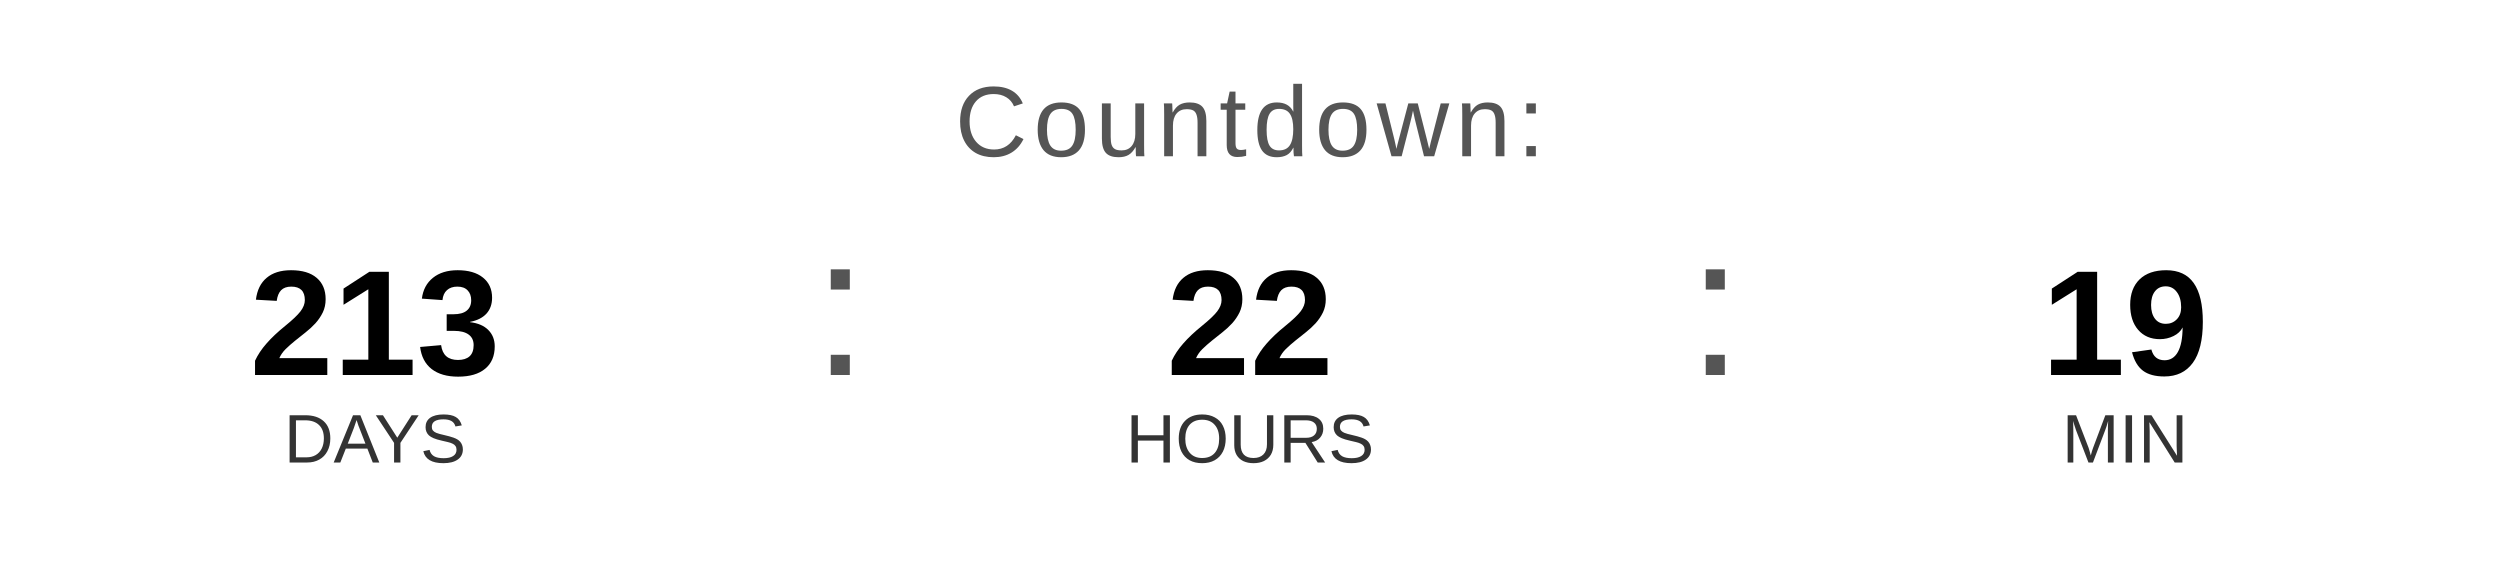
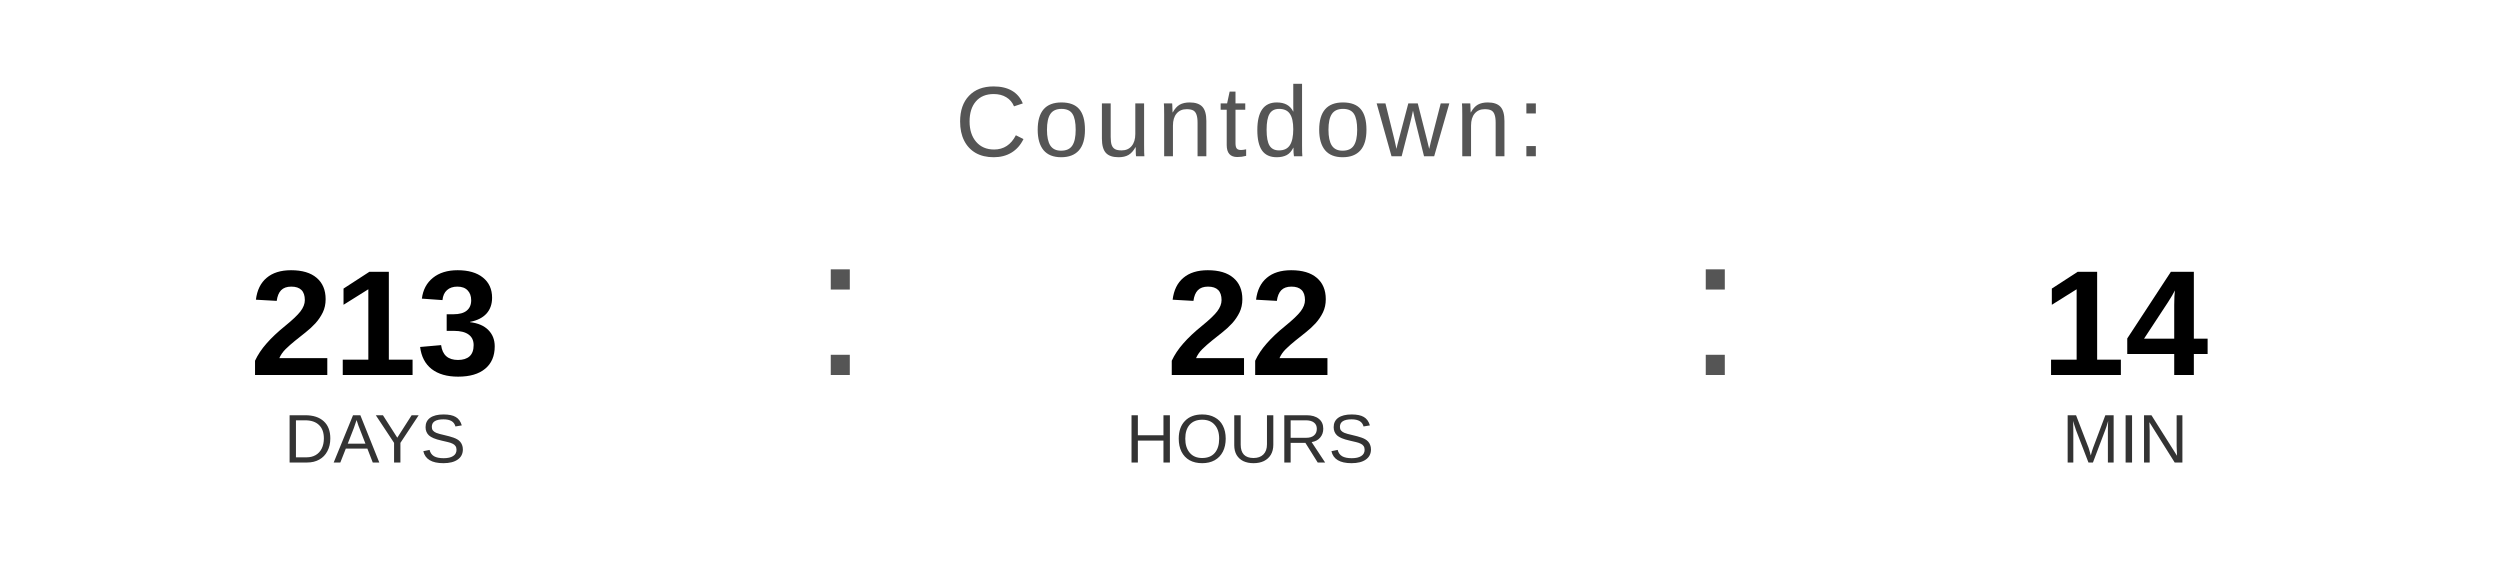
<svg xmlns="http://www.w3.org/2000/svg" width="400" height="90" viewBox="0 0 400 90">
  <text x="200" y="25" font-family="Arial, Helvetica, sans-serif" font-size="16" fill="#555555" text-anchor="middle" letter-spacing="1">
    Countdown:
  </text>
  <text x="60" y="60" font-family="Arial, Helvetica, sans-serif" font-size="24" font-weight="bold" fill="#000000" text-anchor="middle">213</text>
  <text x="60" y="74" font-family="Arial, Helvetica, sans-serif" font-size="11" fill="#333333" text-anchor="middle">DAYS</text>
  <text x="130" y="60" font-family="Arial, sans-serif" font-size="32" fill="#555555">:</text>
  <text x="200" y="60" font-family="Arial, Helvetica, sans-serif" font-size="24" font-weight="bold" fill="#000000" text-anchor="middle">22</text>
  <text x="200" y="74" font-family="Arial, Helvetica, sans-serif" font-size="11" fill="#333333" text-anchor="middle">HOURS</text>
  <text x="270" y="60" font-family="Arial, sans-serif" font-size="32" fill="#555555">:</text>
-   <text x="340" y="60" font-family="Arial, Helvetica, sans-serif" font-size="24" font-weight="bold" fill="#000000" text-anchor="middle">19</text>
+   <text x="340" y="60" font-family="Arial, Helvetica, sans-serif" font-size="24" font-weight="bold" fill="#000000" text-anchor="middle">14</text>
  <text x="340" y="74" font-family="Arial, Helvetica, sans-serif" font-size="11" fill="#333333" text-anchor="middle">MIN</text>
</svg>
